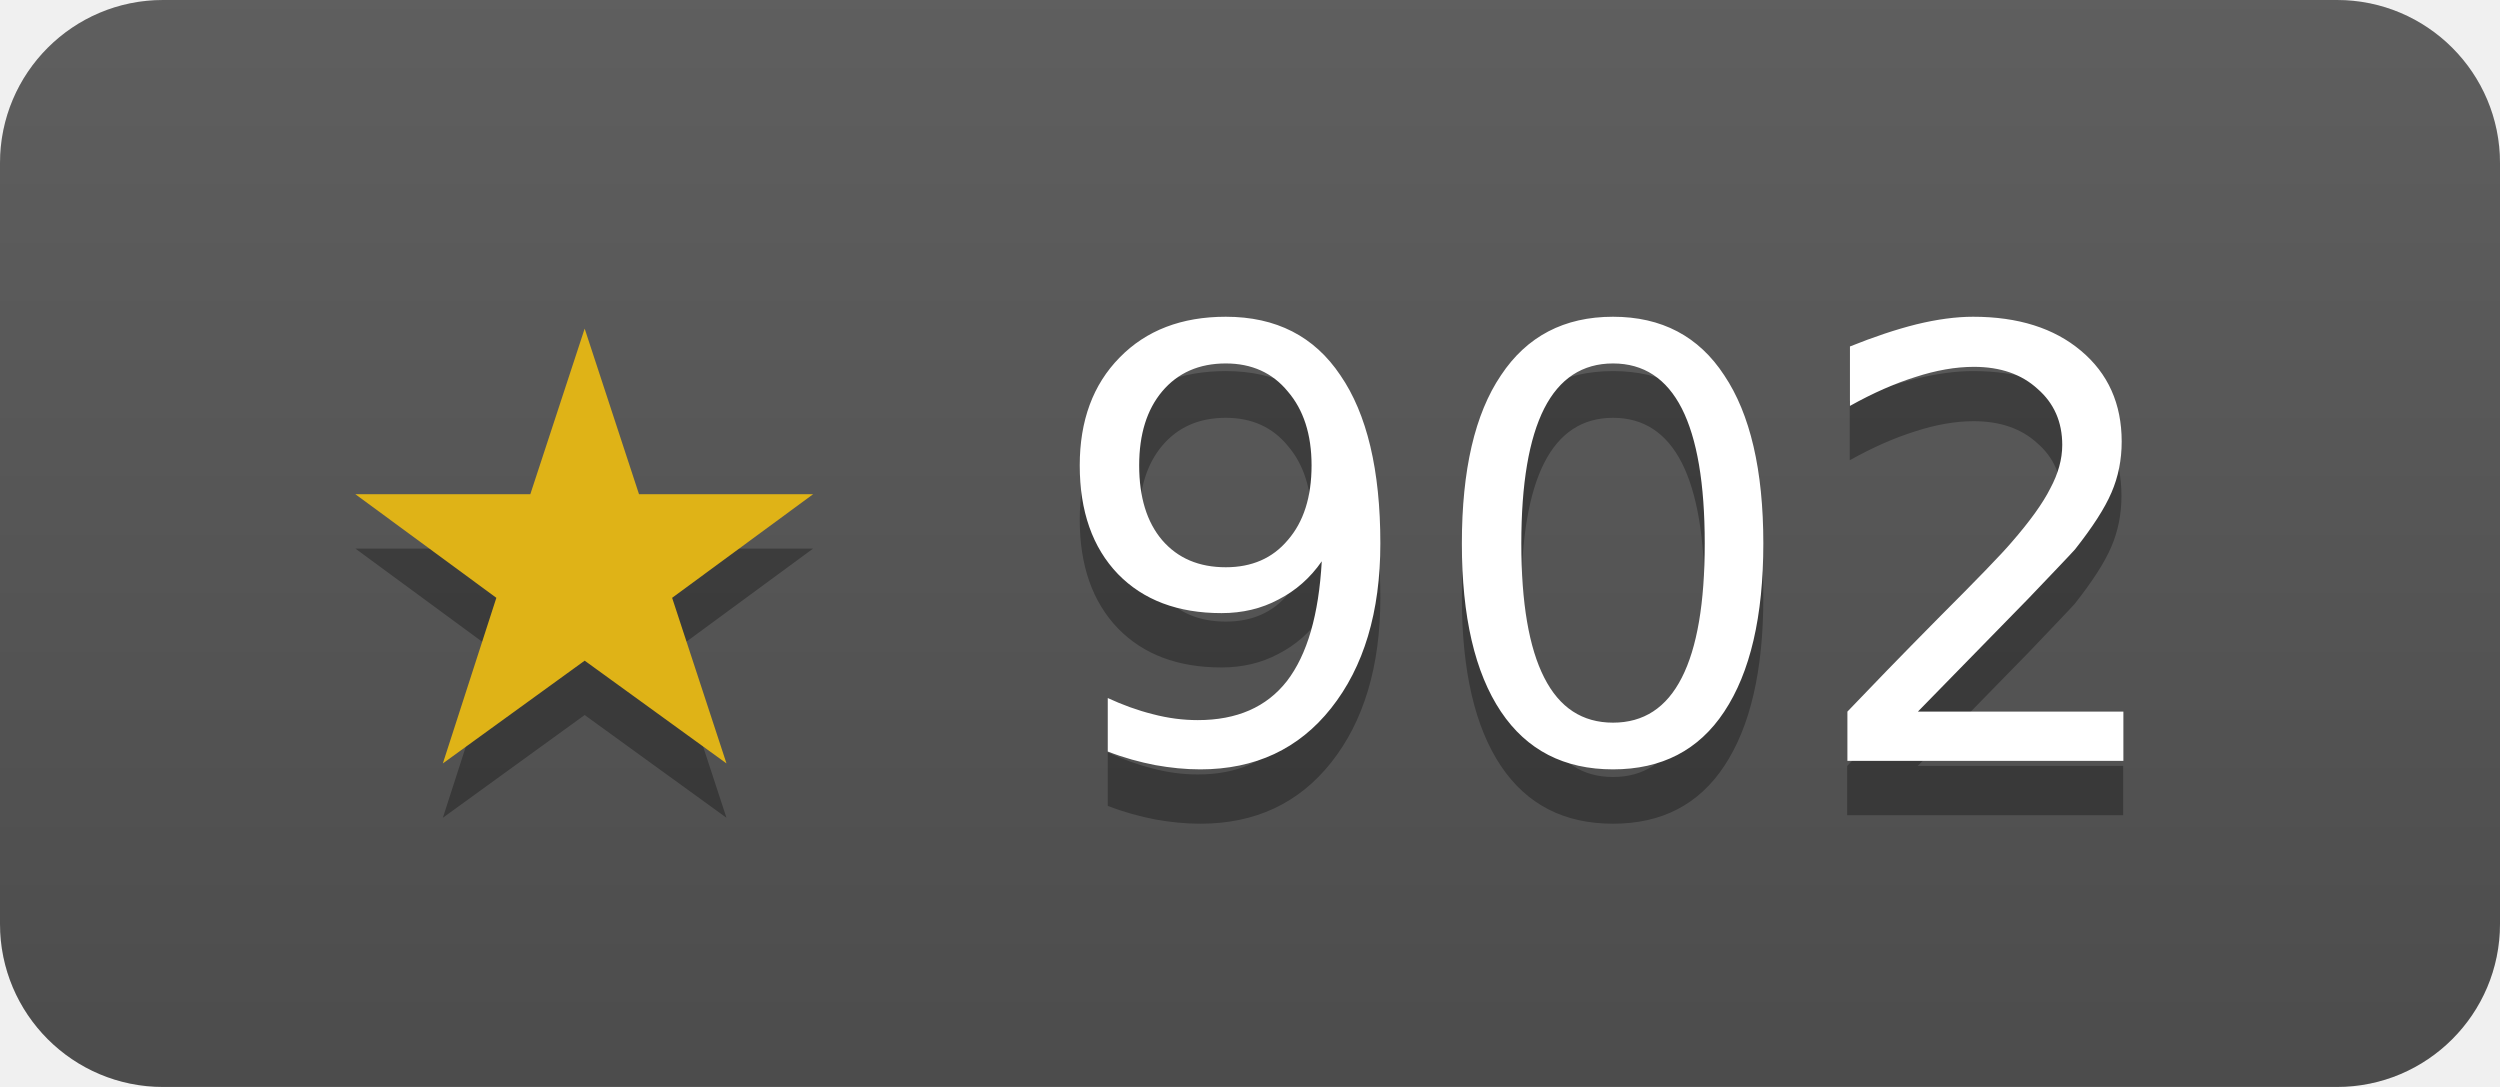
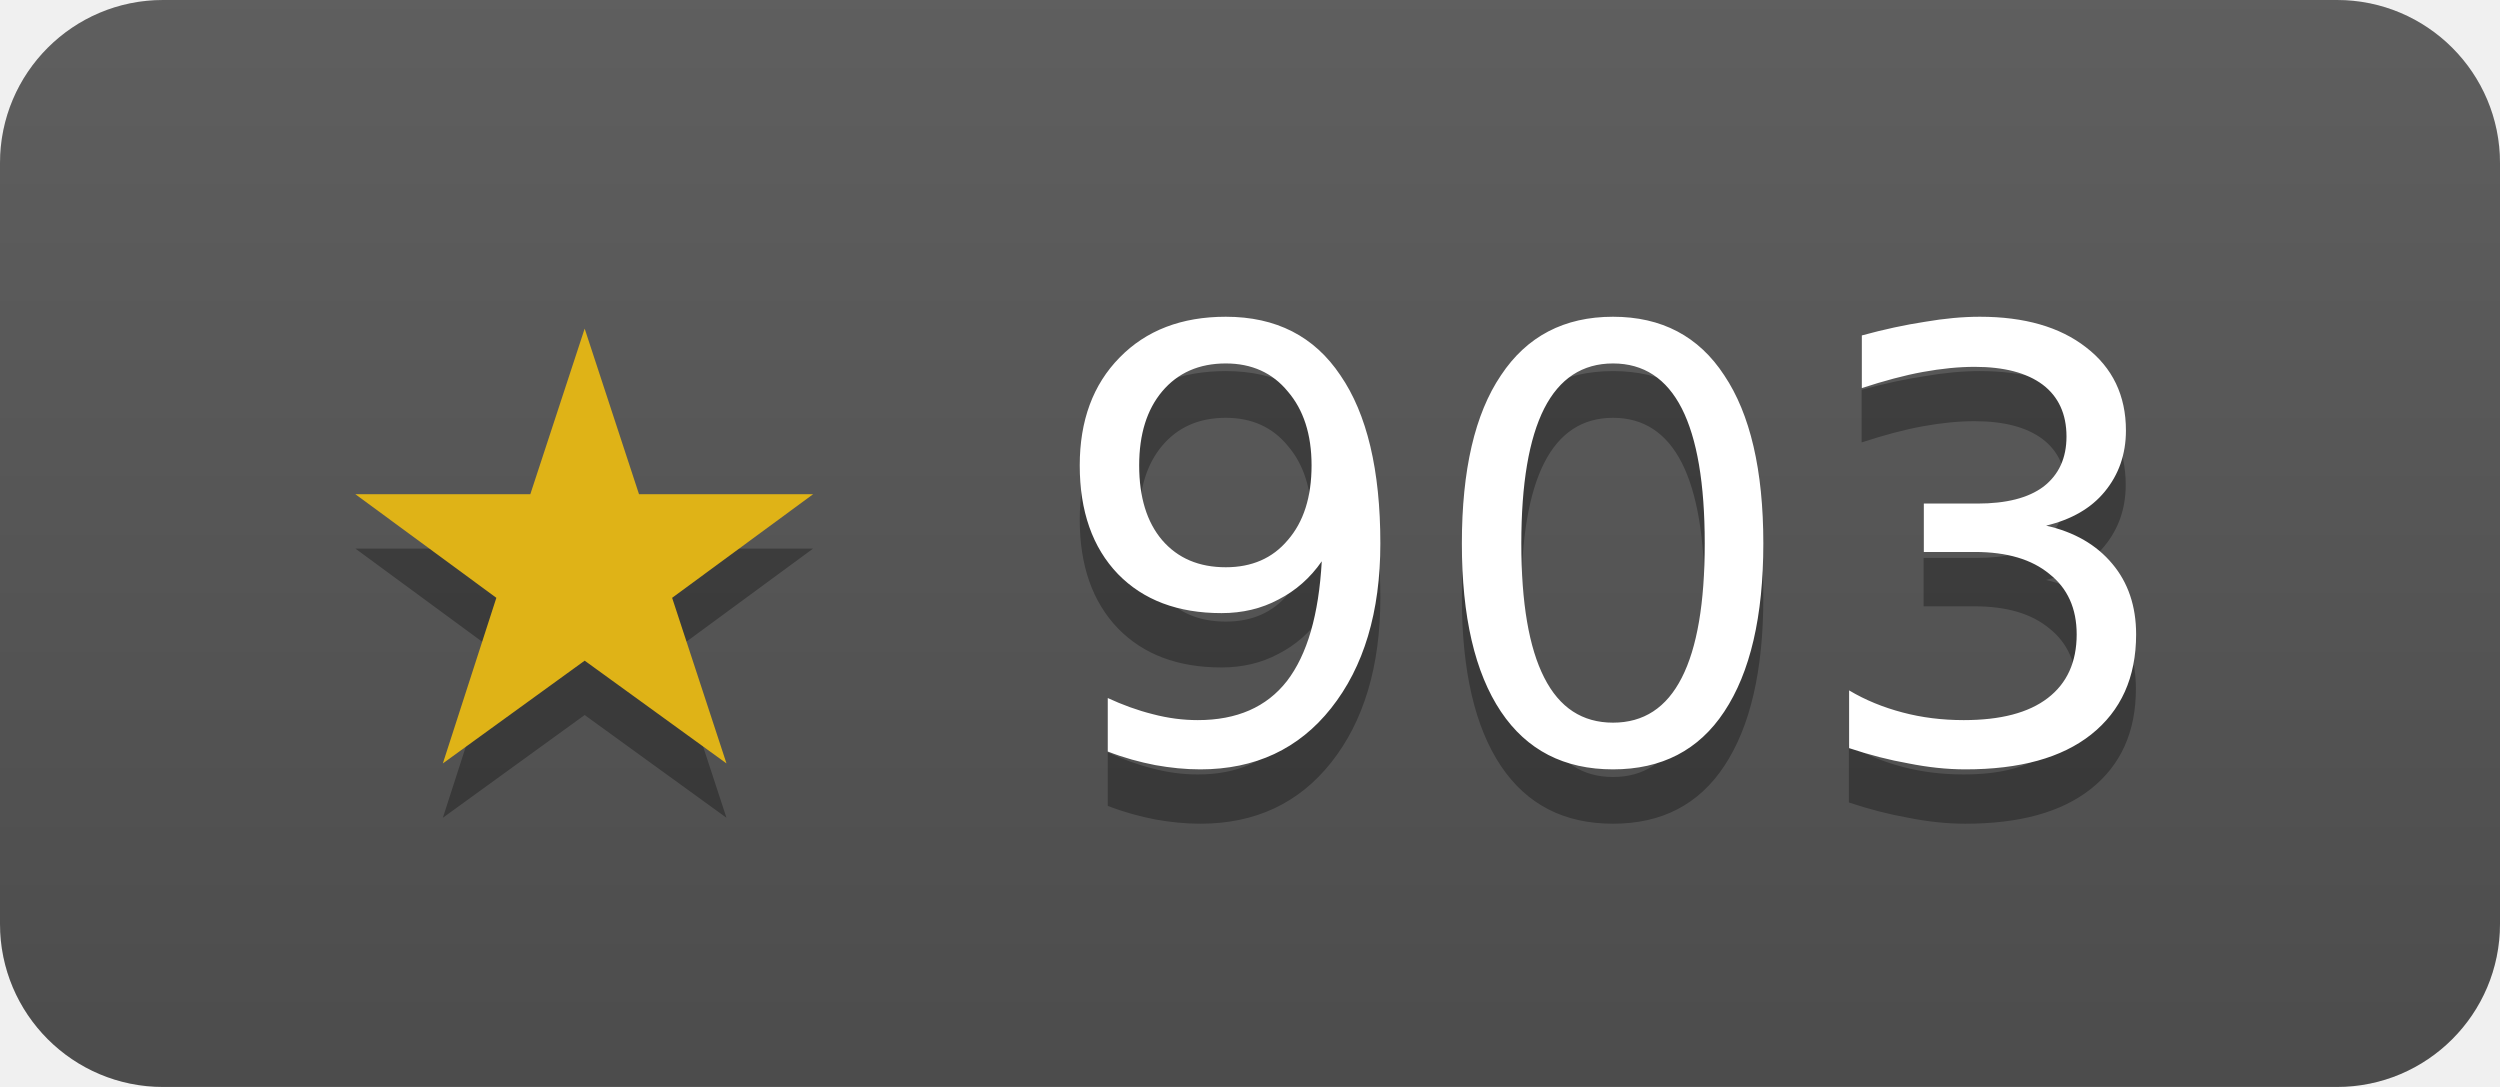
- <svg xmlns="http://www.w3.org/2000/svg" width="46" height="20" role="img" aria-label="janosmiko/lfk has 902 stars on GitHub">
+ <svg xmlns="http://www.w3.org/2000/svg" width="46" height="20" role="img" aria-label="janosmiko/lfk has 903 stars on GitHub">
  <linearGradient id="s" x2="0" y2="100%">
    <stop offset="0" stop-color="#bbb" stop-opacity=".1" />
    <stop offset="1" stop-opacity=".1" />
  </linearGradient>
  <clipPath id="r">
    <rect width="46" height="20" rx="3" fill="#fff" />
  </clipPath>
  <g clip-path="url(#r)">
    <rect width="46" height="20" fill="#555" />
    <rect width="46" height="20" fill="url(#s)" />
  </g>
  <g fill="#fff" text-anchor="middle" font-family="Verdana,Geneva,DejaVu Sans,sans-serif" font-size="11">
-     <text x="23" y="15" fill="#010101" fill-opacity=".3">★ 902</text>
+     <text x="23" y="15" fill="#010101" fill-opacity=".3">★ 903</text>
    <text x="23" y="14">
-       <tspan fill="#dfb317">★</tspan> 902</text>
+       <tspan fill="#dfb317">★</tspan> 903</text>
  </g>
</svg>
